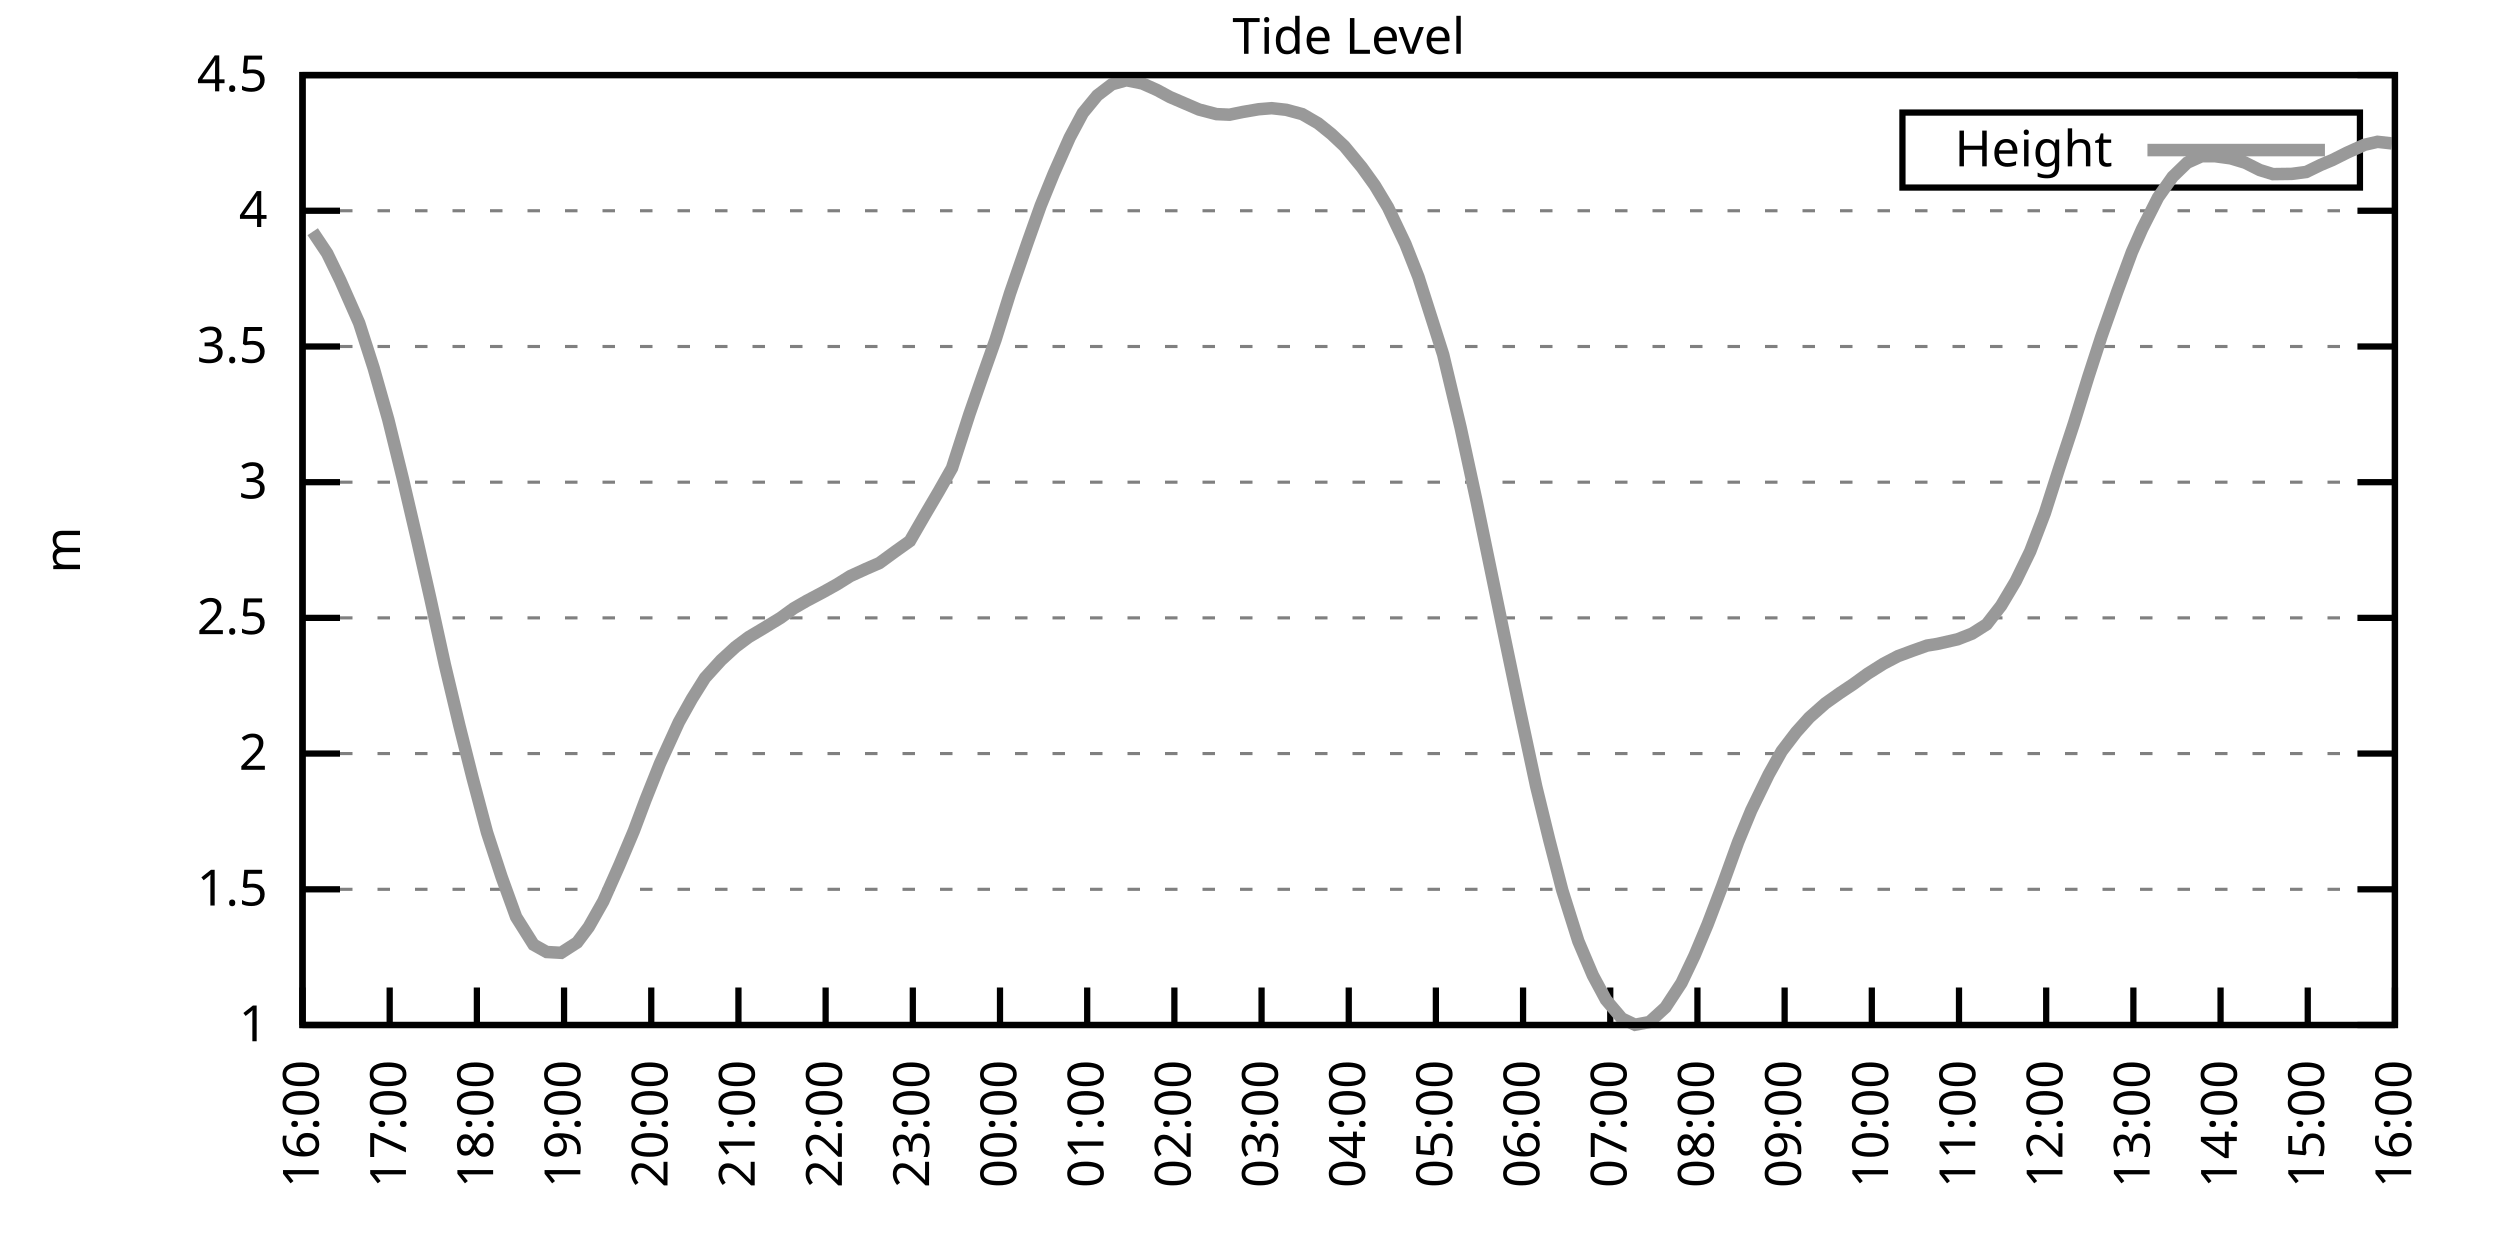
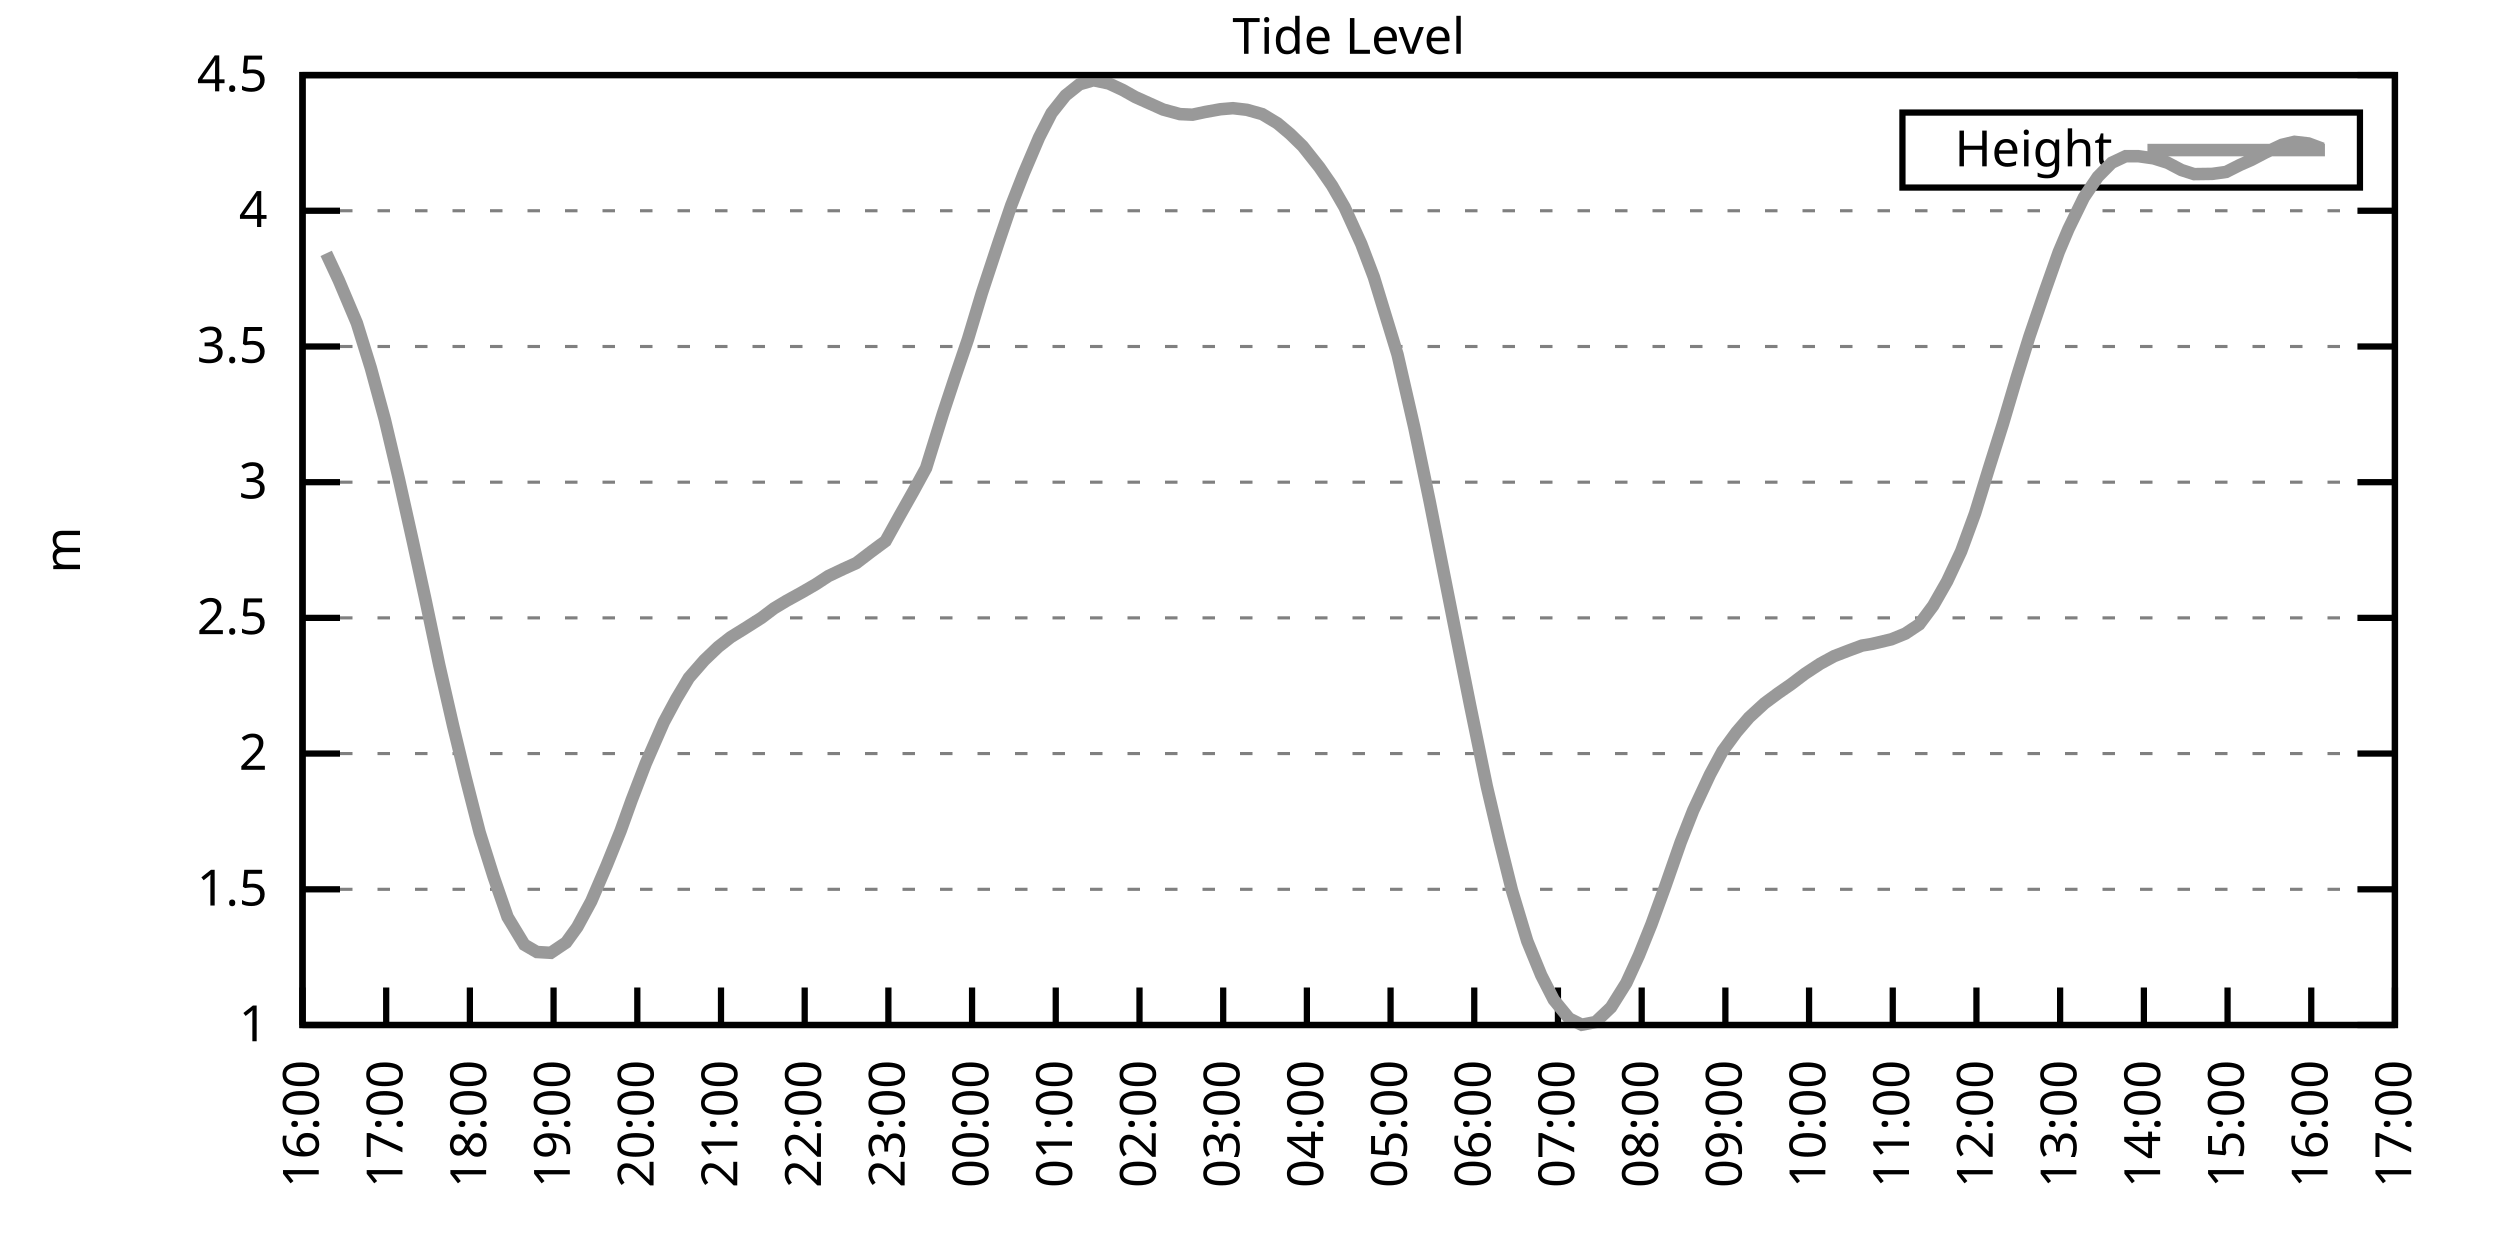
<svg xmlns="http://www.w3.org/2000/svg" xmlns:xlink="http://www.w3.org/1999/xlink" width="400" height="200" viewBox="0 0 400 200">
  <g id="gnuplot_canvas">
    <rect x="0" y="0" width="400" height="200" fill="none" />
    <defs>
      <circle id="gpDot" r="0.5" stroke-width="0.5" stroke="currentColor" />
      <path id="gpPt0" stroke-width="0.333" stroke="currentColor" d="M-1,0 h2 M0,-1 v2" />
      <path id="gpPt1" stroke-width="0.333" stroke="currentColor" d="M-1,-1 L1,1 M1,-1 L-1,1" />
      <path id="gpPt2" stroke-width="0.333" stroke="currentColor" d="M-1,0 L1,0 M0,-1 L0,1 M-1,-1 L1,1 M-1,1 L1,-1" />
      <rect id="gpPt3" stroke-width="0.333" stroke="currentColor" x="-1" y="-1" width="2" height="2" />
      <rect id="gpPt4" stroke-width="0.333" stroke="currentColor" fill="currentColor" x="-1" y="-1" width="2" height="2" />
      <circle id="gpPt5" stroke-width="0.333" stroke="currentColor" cx="0" cy="0" r="1" />
      <use xlink:href="#gpPt5" id="gpPt6" fill="currentColor" stroke="none" />
      <path id="gpPt7" stroke-width="0.333" stroke="currentColor" d="M0,-1.33 L-1.33,0.67 L1.33,0.67 z" />
      <use xlink:href="#gpPt7" id="gpPt8" fill="currentColor" stroke="none" />
      <use xlink:href="#gpPt7" id="gpPt9" stroke="currentColor" transform="rotate(180)" />
      <use xlink:href="#gpPt9" id="gpPt10" fill="currentColor" stroke="none" />
      <use xlink:href="#gpPt3" id="gpPt11" stroke="currentColor" transform="rotate(45)" />
      <use xlink:href="#gpPt11" id="gpPt12" fill="currentColor" stroke="none" />
      <path id="gpPt13" stroke-width="0.333" stroke="currentColor" d="M0,1.330 L1.265,0.411 L0.782,-1.067 L-0.782,-1.076 L-1.265,0.411 z" />
      <use xlink:href="#gpPt13" id="gpPt14" fill="currentColor" stroke="none" />
      <filter id="textbox" filterUnits="objectBoundingBox" x="0" y="0" height="1" width="1">
        <feFlood flood-color="white" flood-opacity="1" result="bgnd" />
        <feComposite in="SourceGraphic" in2="bgnd" operator="atop" />
      </filter>
      <filter id="greybox" filterUnits="objectBoundingBox" x="0" y="0" height="1" width="1">
        <feFlood flood-color="lightgrey" flood-opacity="1" result="grey" />
        <feComposite in="SourceGraphic" in2="grey" operator="atop" />
      </filter>
    </defs>
    <g fill="none" color="white" stroke="currentColor" stroke-width="1.00" stroke-linecap="butt" stroke-linejoin="miter">
</g>
    <g fill="none" color="black" stroke="currentColor" stroke-width="1.00" stroke-linecap="butt" stroke-linejoin="miter">
      <g stroke="none" shape-rendering="crispEdges">
        <polygon fill="rgb(255, 255, 255)" points="48.40,164.00 383.18,164.00 383.18,12.02 48.40,12.02 " />
      </g>
    </g>
    <g fill="none" color="black" stroke="currentColor" stroke-width="1.00" stroke-linecap="butt" stroke-linejoin="miter">
</g>
    <g fill="none" color="black" stroke="black" stroke-width="0.50" stroke-linecap="butt" stroke-linejoin="miter">
</g>
    <g fill="none" color="gray" stroke="currentColor" stroke-width="0.50" stroke-linecap="butt" stroke-linejoin="miter">
      <path stroke="gray" stroke-dasharray="2,4" class="gridline" d="M48.40,164.00 L383.19,164.00  " />
    </g>
    <g fill="none" color="gray" stroke="gray" stroke-width="1.00" stroke-linecap="butt" stroke-linejoin="miter">
</g>
    <g fill="none" color="black" stroke="currentColor" stroke-width="1.00" stroke-linecap="butt" stroke-linejoin="miter">
      <path stroke="black" d="M48.40,164.00 L54.40,164.00 M383.19,164.00 L377.19,164.00  " />
      <g transform="translate(42.80,166.60)" stroke="none" fill="black" font-family="Sans" font-size="8.00" text-anchor="end">
        <text>
          <tspan font-family="Sans"> 1</tspan>
        </text>
      </g>
    </g>
    <g fill="none" color="black" stroke="currentColor" stroke-width="1.00" stroke-linecap="butt" stroke-linejoin="miter">
</g>
    <g fill="none" color="black" stroke="black" stroke-width="0.50" stroke-linecap="butt" stroke-linejoin="miter">
</g>
    <g fill="none" color="gray" stroke="currentColor" stroke-width="0.50" stroke-linecap="butt" stroke-linejoin="miter">
      <path stroke="gray" stroke-dasharray="2,4" class="gridline" d="M48.40,142.29 L383.19,142.29  " />
    </g>
    <g fill="none" color="gray" stroke="gray" stroke-width="1.00" stroke-linecap="butt" stroke-linejoin="miter">
</g>
    <g fill="none" color="black" stroke="currentColor" stroke-width="1.00" stroke-linecap="butt" stroke-linejoin="miter">
      <path stroke="black" d="M48.40,142.29 L54.40,142.29 M383.19,142.29 L377.19,142.29  " />
      <g transform="translate(42.80,144.89)" stroke="none" fill="black" font-family="Sans" font-size="8.00" text-anchor="end">
        <text>
          <tspan font-family="Sans"> 1.5</tspan>
        </text>
      </g>
    </g>
    <g fill="none" color="black" stroke="currentColor" stroke-width="1.00" stroke-linecap="butt" stroke-linejoin="miter">
</g>
    <g fill="none" color="black" stroke="black" stroke-width="0.50" stroke-linecap="butt" stroke-linejoin="miter">
</g>
    <g fill="none" color="gray" stroke="currentColor" stroke-width="0.50" stroke-linecap="butt" stroke-linejoin="miter">
      <path stroke="gray" stroke-dasharray="2,4" class="gridline" d="M48.40,120.57 L383.19,120.57  " />
    </g>
    <g fill="none" color="gray" stroke="gray" stroke-width="1.00" stroke-linecap="butt" stroke-linejoin="miter">
</g>
    <g fill="none" color="black" stroke="currentColor" stroke-width="1.00" stroke-linecap="butt" stroke-linejoin="miter">
      <path stroke="black" d="M48.40,120.57 L54.40,120.57 M383.19,120.57 L377.19,120.57  " />
      <g transform="translate(42.80,123.17)" stroke="none" fill="black" font-family="Sans" font-size="8.00" text-anchor="end">
        <text>
          <tspan font-family="Sans"> 2</tspan>
        </text>
      </g>
    </g>
    <g fill="none" color="black" stroke="currentColor" stroke-width="1.00" stroke-linecap="butt" stroke-linejoin="miter">
</g>
    <g fill="none" color="black" stroke="black" stroke-width="0.50" stroke-linecap="butt" stroke-linejoin="miter">
</g>
    <g fill="none" color="gray" stroke="currentColor" stroke-width="0.50" stroke-linecap="butt" stroke-linejoin="miter">
      <path stroke="gray" stroke-dasharray="2,4" class="gridline" d="M48.40,98.86 L383.19,98.86  " />
    </g>
    <g fill="none" color="gray" stroke="gray" stroke-width="1.00" stroke-linecap="butt" stroke-linejoin="miter">
</g>
    <g fill="none" color="black" stroke="currentColor" stroke-width="1.00" stroke-linecap="butt" stroke-linejoin="miter">
      <path stroke="black" d="M48.40,98.86 L54.40,98.86 M383.19,98.86 L377.19,98.86  " />
      <g transform="translate(42.80,101.46)" stroke="none" fill="black" font-family="Sans" font-size="8.00" text-anchor="end">
        <text>
          <tspan font-family="Sans"> 2.5</tspan>
        </text>
      </g>
    </g>
    <g fill="none" color="black" stroke="currentColor" stroke-width="1.00" stroke-linecap="butt" stroke-linejoin="miter">
</g>
    <g fill="none" color="black" stroke="black" stroke-width="0.50" stroke-linecap="butt" stroke-linejoin="miter">
</g>
    <g fill="none" color="gray" stroke="currentColor" stroke-width="0.50" stroke-linecap="butt" stroke-linejoin="miter">
      <path stroke="gray" stroke-dasharray="2,4" class="gridline" d="M48.40,77.15 L383.19,77.15  " />
    </g>
    <g fill="none" color="gray" stroke="gray" stroke-width="1.00" stroke-linecap="butt" stroke-linejoin="miter">
</g>
    <g fill="none" color="black" stroke="currentColor" stroke-width="1.00" stroke-linecap="butt" stroke-linejoin="miter">
      <path stroke="black" d="M48.40,77.15 L54.40,77.15 M383.19,77.15 L377.19,77.15  " />
      <g transform="translate(42.80,79.75)" stroke="none" fill="black" font-family="Sans" font-size="8.00" text-anchor="end">
        <text>
          <tspan font-family="Sans"> 3</tspan>
        </text>
      </g>
    </g>
    <g fill="none" color="black" stroke="currentColor" stroke-width="1.00" stroke-linecap="butt" stroke-linejoin="miter">
</g>
    <g fill="none" color="black" stroke="black" stroke-width="0.50" stroke-linecap="butt" stroke-linejoin="miter">
</g>
    <g fill="none" color="gray" stroke="currentColor" stroke-width="0.50" stroke-linecap="butt" stroke-linejoin="miter">
      <path stroke="gray" stroke-dasharray="2,4" class="gridline" d="M48.40,55.44 L383.19,55.44  " />
    </g>
    <g fill="none" color="gray" stroke="gray" stroke-width="1.00" stroke-linecap="butt" stroke-linejoin="miter">
</g>
    <g fill="none" color="black" stroke="currentColor" stroke-width="1.00" stroke-linecap="butt" stroke-linejoin="miter">
      <path stroke="black" d="M48.40,55.44 L54.40,55.44 M383.19,55.44 L377.19,55.44  " />
      <g transform="translate(42.80,58.04)" stroke="none" fill="black" font-family="Sans" font-size="8.00" text-anchor="end">
        <text>
          <tspan font-family="Sans"> 3.5</tspan>
        </text>
      </g>
    </g>
    <g fill="none" color="black" stroke="currentColor" stroke-width="1.00" stroke-linecap="butt" stroke-linejoin="miter">
</g>
    <g fill="none" color="black" stroke="black" stroke-width="0.50" stroke-linecap="butt" stroke-linejoin="miter">
</g>
    <g fill="none" color="gray" stroke="currentColor" stroke-width="0.50" stroke-linecap="butt" stroke-linejoin="miter">
      <path stroke="gray" stroke-dasharray="2,4" class="gridline" d="M48.40,33.72 L383.19,33.72  " />
    </g>
    <g fill="none" color="gray" stroke="gray" stroke-width="1.00" stroke-linecap="butt" stroke-linejoin="miter">
</g>
    <g fill="none" color="black" stroke="currentColor" stroke-width="1.00" stroke-linecap="butt" stroke-linejoin="miter">
      <path stroke="black" d="M48.40,33.72 L54.40,33.72 M383.19,33.72 L377.19,33.72  " />
      <g transform="translate(42.80,36.32)" stroke="none" fill="black" font-family="Sans" font-size="8.00" text-anchor="end">
        <text>
          <tspan font-family="Sans"> 4</tspan>
        </text>
      </g>
    </g>
    <g fill="none" color="black" stroke="currentColor" stroke-width="1.00" stroke-linecap="butt" stroke-linejoin="miter">
</g>
    <g fill="none" color="black" stroke="black" stroke-width="0.50" stroke-linecap="butt" stroke-linejoin="miter">
</g>
    <g fill="none" color="gray" stroke="currentColor" stroke-width="0.50" stroke-linecap="butt" stroke-linejoin="miter">
      <path stroke="gray" stroke-dasharray="2,4" class="gridline" d="M48.40,12.01 L383.19,12.01  " />
    </g>
    <g fill="none" color="gray" stroke="gray" stroke-width="1.00" stroke-linecap="butt" stroke-linejoin="miter">
</g>
    <g fill="none" color="black" stroke="currentColor" stroke-width="1.00" stroke-linecap="butt" stroke-linejoin="miter">
      <path stroke="black" d="M48.40,12.01 L54.40,12.01 M383.19,12.01 L377.19,12.01  " />
      <g transform="translate(42.80,14.61)" stroke="none" fill="black" font-family="Sans" font-size="8.00" text-anchor="end">
        <text>
          <tspan font-family="Sans"> 4.5</tspan>
        </text>
      </g>
    </g>
    <g fill="none" color="black" stroke="currentColor" stroke-width="1.00" stroke-linecap="butt" stroke-linejoin="miter">
      <path stroke="black" d="M48.40,164.00 L48.40,158.00  " />
      <g transform="translate(51.00,169.60) rotate(270.00)" stroke="none" fill="black" font-family="Sans" font-size="8.00" text-anchor="end">
        <text>
          <tspan font-family="Sans">16:00</tspan>
        </text>
      </g>
    </g>
    <g fill="none" color="black" stroke="currentColor" stroke-width="1.00" stroke-linecap="butt" stroke-linejoin="miter">
-       <path stroke="black" d="M62.35,164.00 L62.35,158.00  " />
-       <g transform="translate(64.95,169.60) rotate(270.00)" stroke="none" fill="black" font-family="Sans" font-size="8.00" text-anchor="end">
+       <path stroke="black" d="M61.79,164.00 L61.79,158.00  " />
+       <g transform="translate(64.39,169.60) rotate(270.00)" stroke="none" fill="black" font-family="Sans" font-size="8.00" text-anchor="end">
        <text>
          <tspan font-family="Sans">17:00</tspan>
        </text>
      </g>
    </g>
    <g fill="none" color="black" stroke="currentColor" stroke-width="1.00" stroke-linecap="butt" stroke-linejoin="miter">
-       <path stroke="black" d="M76.30,164.00 L76.30,158.00  " />
-       <g transform="translate(78.90,169.60) rotate(270.00)" stroke="none" fill="black" font-family="Sans" font-size="8.00" text-anchor="end">
+       <path stroke="black" d="M75.18,164.00 L75.18,158.00  " />
+       <g transform="translate(77.78,169.60) rotate(270.00)" stroke="none" fill="black" font-family="Sans" font-size="8.00" text-anchor="end">
        <text>
          <tspan font-family="Sans">18:00</tspan>
        </text>
      </g>
    </g>
    <g fill="none" color="black" stroke="currentColor" stroke-width="1.00" stroke-linecap="butt" stroke-linejoin="miter">
-       <path stroke="black" d="M90.25,164.00 L90.25,158.00  " />
-       <g transform="translate(92.85,169.60) rotate(270.00)" stroke="none" fill="black" font-family="Sans" font-size="8.00" text-anchor="end">
+       <path stroke="black" d="M88.57,164.00 L88.57,158.00  " />
+       <g transform="translate(91.17,169.60) rotate(270.00)" stroke="none" fill="black" font-family="Sans" font-size="8.00" text-anchor="end">
        <text>
          <tspan font-family="Sans">19:00</tspan>
        </text>
      </g>
    </g>
    <g fill="none" color="black" stroke="currentColor" stroke-width="1.00" stroke-linecap="butt" stroke-linejoin="miter">
-       <path stroke="black" d="M104.20,164.00 L104.20,158.00  " />
-       <g transform="translate(106.80,169.60) rotate(270.00)" stroke="none" fill="black" font-family="Sans" font-size="8.00" text-anchor="end">
+       <path stroke="black" d="M101.97,164.00 L101.97,158.00  " />
+       <g transform="translate(104.57,169.60) rotate(270.00)" stroke="none" fill="black" font-family="Sans" font-size="8.00" text-anchor="end">
        <text>
          <tspan font-family="Sans">20:00</tspan>
        </text>
      </g>
    </g>
    <g fill="none" color="black" stroke="currentColor" stroke-width="1.00" stroke-linecap="butt" stroke-linejoin="miter">
-       <path stroke="black" d="M118.15,164.00 L118.15,158.00  " />
-       <g transform="translate(120.75,169.60) rotate(270.00)" stroke="none" fill="black" font-family="Sans" font-size="8.00" text-anchor="end">
+       <path stroke="black" d="M115.36,164.00 L115.36,158.00  " />
+       <g transform="translate(117.96,169.60) rotate(270.00)" stroke="none" fill="black" font-family="Sans" font-size="8.00" text-anchor="end">
        <text>
          <tspan font-family="Sans">21:00</tspan>
        </text>
      </g>
    </g>
    <g fill="none" color="black" stroke="currentColor" stroke-width="1.00" stroke-linecap="butt" stroke-linejoin="miter">
-       <path stroke="black" d="M132.10,164.00 L132.10,158.00  " />
-       <g transform="translate(134.70,169.60) rotate(270.00)" stroke="none" fill="black" font-family="Sans" font-size="8.00" text-anchor="end">
+       <path stroke="black" d="M128.75,164.00 L128.75,158.00  " />
+       <g transform="translate(131.35,169.60) rotate(270.00)" stroke="none" fill="black" font-family="Sans" font-size="8.00" text-anchor="end">
        <text>
          <tspan font-family="Sans">22:00</tspan>
        </text>
      </g>
    </g>
    <g fill="none" color="black" stroke="currentColor" stroke-width="1.00" stroke-linecap="butt" stroke-linejoin="miter">
-       <path stroke="black" d="M146.05,164.00 L146.05,158.00  " />
-       <g transform="translate(148.65,169.60) rotate(270.00)" stroke="none" fill="black" font-family="Sans" font-size="8.00" text-anchor="end">
+       <path stroke="black" d="M142.14,164.00 L142.14,158.00  " />
+       <g transform="translate(144.74,169.60) rotate(270.00)" stroke="none" fill="black" font-family="Sans" font-size="8.00" text-anchor="end">
        <text>
          <tspan font-family="Sans">23:00</tspan>
        </text>
      </g>
    </g>
    <g fill="none" color="black" stroke="currentColor" stroke-width="1.00" stroke-linecap="butt" stroke-linejoin="miter">
-       <path stroke="black" d="M160.00,164.00 L160.00,158.00  " />
-       <g transform="translate(162.60,169.60) rotate(270.00)" stroke="none" fill="black" font-family="Sans" font-size="8.00" text-anchor="end">
+       <path stroke="black" d="M155.53,164.00 L155.53,158.00  " />
+       <g transform="translate(158.13,169.60) rotate(270.00)" stroke="none" fill="black" font-family="Sans" font-size="8.00" text-anchor="end">
        <text>
          <tspan font-family="Sans">00:00</tspan>
        </text>
      </g>
    </g>
    <g fill="none" color="black" stroke="currentColor" stroke-width="1.00" stroke-linecap="butt" stroke-linejoin="miter">
-       <path stroke="black" d="M173.95,164.00 L173.95,158.00  " />
-       <g transform="translate(176.55,169.60) rotate(270.00)" stroke="none" fill="black" font-family="Sans" font-size="8.00" text-anchor="end">
+       <path stroke="black" d="M168.92,164.00 L168.92,158.00  " />
+       <g transform="translate(171.52,169.60) rotate(270.00)" stroke="none" fill="black" font-family="Sans" font-size="8.00" text-anchor="end">
        <text>
          <tspan font-family="Sans">01:00</tspan>
        </text>
      </g>
    </g>
    <g fill="none" color="black" stroke="currentColor" stroke-width="1.00" stroke-linecap="butt" stroke-linejoin="miter">
-       <path stroke="black" d="M187.90,164.00 L187.90,158.00  " />
-       <g transform="translate(190.50,169.60) rotate(270.00)" stroke="none" fill="black" font-family="Sans" font-size="8.00" text-anchor="end">
+       <path stroke="black" d="M182.32,164.00 L182.32,158.00  " />
+       <g transform="translate(184.92,169.60) rotate(270.00)" stroke="none" fill="black" font-family="Sans" font-size="8.00" text-anchor="end">
        <text>
          <tspan font-family="Sans">02:00</tspan>
        </text>
      </g>
    </g>
    <g fill="none" color="black" stroke="currentColor" stroke-width="1.00" stroke-linecap="butt" stroke-linejoin="miter">
-       <path stroke="black" d="M201.85,164.00 L201.85,158.00  " />
-       <g transform="translate(204.45,169.60) rotate(270.00)" stroke="none" fill="black" font-family="Sans" font-size="8.00" text-anchor="end">
+       <path stroke="black" d="M195.71,164.00 L195.71,158.00  " />
+       <g transform="translate(198.31,169.60) rotate(270.00)" stroke="none" fill="black" font-family="Sans" font-size="8.00" text-anchor="end">
        <text>
          <tspan font-family="Sans">03:00</tspan>
        </text>
      </g>
    </g>
    <g fill="none" color="black" stroke="currentColor" stroke-width="1.00" stroke-linecap="butt" stroke-linejoin="miter">
-       <path stroke="black" d="M215.80,164.00 L215.80,158.00  " />
-       <g transform="translate(218.40,169.60) rotate(270.00)" stroke="none" fill="black" font-family="Sans" font-size="8.00" text-anchor="end">
+       <path stroke="black" d="M209.10,164.00 L209.10,158.00  " />
+       <g transform="translate(211.70,169.60) rotate(270.00)" stroke="none" fill="black" font-family="Sans" font-size="8.00" text-anchor="end">
        <text>
          <tspan font-family="Sans">04:00</tspan>
        </text>
      </g>
    </g>
    <g fill="none" color="black" stroke="currentColor" stroke-width="1.00" stroke-linecap="butt" stroke-linejoin="miter">
-       <path stroke="black" d="M229.74,164.00 L229.74,158.00  " />
-       <g transform="translate(232.34,169.60) rotate(270.00)" stroke="none" fill="black" font-family="Sans" font-size="8.00" text-anchor="end">
+       <path stroke="black" d="M222.49,164.00 L222.49,158.00  " />
+       <g transform="translate(225.09,169.60) rotate(270.00)" stroke="none" fill="black" font-family="Sans" font-size="8.00" text-anchor="end">
        <text>
          <tspan font-family="Sans">05:00</tspan>
        </text>
      </g>
    </g>
    <g fill="none" color="black" stroke="currentColor" stroke-width="1.00" stroke-linecap="butt" stroke-linejoin="miter">
-       <path stroke="black" d="M243.69,164.00 L243.69,158.00  " />
-       <g transform="translate(246.29,169.60) rotate(270.00)" stroke="none" fill="black" font-family="Sans" font-size="8.00" text-anchor="end">
+       <path stroke="black" d="M235.88,164.00 L235.88,158.00  " />
+       <g transform="translate(238.48,169.60) rotate(270.00)" stroke="none" fill="black" font-family="Sans" font-size="8.00" text-anchor="end">
        <text>
          <tspan font-family="Sans">06:00</tspan>
        </text>
      </g>
    </g>
    <g fill="none" color="black" stroke="currentColor" stroke-width="1.00" stroke-linecap="butt" stroke-linejoin="miter">
-       <path stroke="black" d="M257.64,164.00 L257.64,158.00  " />
-       <g transform="translate(260.24,169.60) rotate(270.00)" stroke="none" fill="black" font-family="Sans" font-size="8.00" text-anchor="end">
+       <path stroke="black" d="M249.27,164.00 L249.27,158.00  " />
+       <g transform="translate(251.87,169.60) rotate(270.00)" stroke="none" fill="black" font-family="Sans" font-size="8.00" text-anchor="end">
        <text>
          <tspan font-family="Sans">07:00</tspan>
        </text>
      </g>
    </g>
    <g fill="none" color="black" stroke="currentColor" stroke-width="1.00" stroke-linecap="butt" stroke-linejoin="miter">
-       <path stroke="black" d="M271.59,164.00 L271.59,158.00  " />
-       <g transform="translate(274.19,169.60) rotate(270.00)" stroke="none" fill="black" font-family="Sans" font-size="8.00" text-anchor="end">
+       <path stroke="black" d="M262.67,164.00 L262.67,158.00  " />
+       <g transform="translate(265.27,169.60) rotate(270.00)" stroke="none" fill="black" font-family="Sans" font-size="8.00" text-anchor="end">
        <text>
          <tspan font-family="Sans">08:00</tspan>
        </text>
      </g>
    </g>
    <g fill="none" color="black" stroke="currentColor" stroke-width="1.00" stroke-linecap="butt" stroke-linejoin="miter">
-       <path stroke="black" d="M285.54,164.00 L285.54,158.00  " />
-       <g transform="translate(288.14,169.60) rotate(270.00)" stroke="none" fill="black" font-family="Sans" font-size="8.00" text-anchor="end">
+       <path stroke="black" d="M276.06,164.00 L276.06,158.00  " />
+       <g transform="translate(278.66,169.60) rotate(270.00)" stroke="none" fill="black" font-family="Sans" font-size="8.00" text-anchor="end">
        <text>
          <tspan font-family="Sans">09:00</tspan>
        </text>
      </g>
    </g>
    <g fill="none" color="black" stroke="currentColor" stroke-width="1.00" stroke-linecap="butt" stroke-linejoin="miter">
-       <path stroke="black" d="M299.49,164.00 L299.49,158.00  " />
-       <g transform="translate(302.09,169.60) rotate(270.00)" stroke="none" fill="black" font-family="Sans" font-size="8.00" text-anchor="end">
+       <path stroke="black" d="M289.45,164.00 L289.45,158.00  " />
+       <g transform="translate(292.05,169.60) rotate(270.00)" stroke="none" fill="black" font-family="Sans" font-size="8.00" text-anchor="end">
        <text>
          <tspan font-family="Sans">10:00</tspan>
        </text>
      </g>
    </g>
    <g fill="none" color="black" stroke="currentColor" stroke-width="1.00" stroke-linecap="butt" stroke-linejoin="miter">
-       <path stroke="black" d="M313.44,164.00 L313.44,158.00  " />
-       <g transform="translate(316.04,169.60) rotate(270.00)" stroke="none" fill="black" font-family="Sans" font-size="8.00" text-anchor="end">
+       <path stroke="black" d="M302.84,164.00 L302.84,158.00  " />
+       <g transform="translate(305.44,169.60) rotate(270.00)" stroke="none" fill="black" font-family="Sans" font-size="8.00" text-anchor="end">
        <text>
          <tspan font-family="Sans">11:00</tspan>
        </text>
      </g>
    </g>
    <g fill="none" color="black" stroke="currentColor" stroke-width="1.00" stroke-linecap="butt" stroke-linejoin="miter">
-       <path stroke="black" d="M327.39,164.00 L327.39,158.00  " />
-       <g transform="translate(329.99,169.60) rotate(270.00)" stroke="none" fill="black" font-family="Sans" font-size="8.00" text-anchor="end">
+       <path stroke="black" d="M316.23,164.00 L316.23,158.00  " />
+       <g transform="translate(318.83,169.60) rotate(270.00)" stroke="none" fill="black" font-family="Sans" font-size="8.00" text-anchor="end">
        <text>
          <tspan font-family="Sans">12:00</tspan>
        </text>
      </g>
    </g>
    <g fill="none" color="black" stroke="currentColor" stroke-width="1.00" stroke-linecap="butt" stroke-linejoin="miter">
-       <path stroke="black" d="M341.34,164.00 L341.34,158.00  " />
-       <g transform="translate(343.94,169.60) rotate(270.00)" stroke="none" fill="black" font-family="Sans" font-size="8.00" text-anchor="end">
+       <path stroke="black" d="M329.62,164.00 L329.62,158.00  " />
+       <g transform="translate(332.22,169.60) rotate(270.00)" stroke="none" fill="black" font-family="Sans" font-size="8.00" text-anchor="end">
        <text>
          <tspan font-family="Sans">13:00</tspan>
        </text>
      </g>
    </g>
    <g fill="none" color="black" stroke="currentColor" stroke-width="1.00" stroke-linecap="butt" stroke-linejoin="miter">
-       <path stroke="black" d="M355.29,164.00 L355.29,158.00  " />
-       <g transform="translate(357.89,169.60) rotate(270.00)" stroke="none" fill="black" font-family="Sans" font-size="8.00" text-anchor="end">
+       <path stroke="black" d="M343.02,164.00 L343.02,158.00  " />
+       <g transform="translate(345.62,169.60) rotate(270.00)" stroke="none" fill="black" font-family="Sans" font-size="8.00" text-anchor="end">
        <text>
          <tspan font-family="Sans">14:00</tspan>
        </text>
      </g>
    </g>
    <g fill="none" color="black" stroke="currentColor" stroke-width="1.00" stroke-linecap="butt" stroke-linejoin="miter">
-       <path stroke="black" d="M369.24,164.00 L369.24,158.00  " />
-       <g transform="translate(371.84,169.60) rotate(270.00)" stroke="none" fill="black" font-family="Sans" font-size="8.00" text-anchor="end">
+       <path stroke="black" d="M356.41,164.00 L356.41,158.00  " />
+       <g transform="translate(359.01,169.60) rotate(270.00)" stroke="none" fill="black" font-family="Sans" font-size="8.00" text-anchor="end">
        <text>
          <tspan font-family="Sans">15:00</tspan>
+         </text>
+       </g>
+     </g>
+     <g fill="none" color="black" stroke="currentColor" stroke-width="1.00" stroke-linecap="butt" stroke-linejoin="miter">
+       <path stroke="black" d="M369.80,164.00 L369.80,158.00  " />
+       <g transform="translate(372.40,169.60) rotate(270.00)" stroke="none" fill="black" font-family="Sans" font-size="8.00" text-anchor="end">
+         <text>
+           <tspan font-family="Sans">16:00</tspan>
        </text>
      </g>
    </g>
    <g fill="none" color="black" stroke="currentColor" stroke-width="1.00" stroke-linecap="butt" stroke-linejoin="miter">
      <path stroke="black" d="M383.19,164.00 L383.19,158.00  " />
      <g transform="translate(385.79,169.60) rotate(270.00)" stroke="none" fill="black" font-family="Sans" font-size="8.00" text-anchor="end">
        <text>
-           <tspan font-family="Sans">16:00</tspan>
+           <tspan font-family="Sans">17:00</tspan>
        </text>
      </g>
    </g>
    <g fill="none" color="black" stroke="currentColor" stroke-width="1.00" stroke-linecap="butt" stroke-linejoin="miter">
</g>
    <g fill="none" color="black" stroke="currentColor" stroke-width="1.00" stroke-linecap="butt" stroke-linejoin="miter">
      <path stroke="black" d="M48.40,12.01 L48.40,164.00 L383.19,164.00 L383.19,12.01 L48.40,12.01 Z  " />
    </g>
    <g fill="none" color="black" stroke="currentColor" stroke-width="1.00" stroke-linecap="butt" stroke-linejoin="miter">
</g>
    <g fill="none" color="black" stroke="currentColor" stroke-width="1.00" stroke-linecap="butt" stroke-linejoin="miter">
      <path stroke="black" d="M304.39,30.01 L304.39,18.01 L377.59,18.01 L377.59,30.01 L304.39,30.01 Z  " />
    </g>
    <g id="Tide_level_plot_1">
      <g fill="none" color="white" stroke="black" stroke-width="2.00" stroke-linecap="butt" stroke-linejoin="miter">
</g>
      <g fill="none" color="black" stroke="currentColor" stroke-width="2.00" stroke-linecap="butt" stroke-linejoin="miter">
        <g transform="translate(337.99,26.61)" stroke="none" fill="black" font-family="Sans" font-size="8.00" text-anchor="end">
          <text>
            <tspan font-family="Sans">Height</tspan>
          </text>
        </g>
      </g>
      <g fill="none" color="black" stroke="currentColor" stroke-width="2.00" stroke-linecap="butt" stroke-linejoin="miter">
-         <path stroke="rgb(153, 153, 153)" d="M343.59,24.01 L371.99,24.01 M50.03,37.07 L52.35,40.54 L54.44,44.84 L57.47,51.70 L59.79,58.91 L62.12,67.12   L64.44,76.54 L66.77,86.53 L68.86,95.78 L71.18,106.37 L73.51,116.14 L75.60,124.44 L77.93,133.21 L80.25,140.29   L82.58,146.72 L85.37,151.15 L87.46,152.32 L89.78,152.45 L92.34,150.80 L94.20,148.32 L96.53,144.20 L99.08,138.47   L101.41,132.95 L103.27,128.00 L105.59,122.18 L108.62,115.54 L110.71,111.80 L112.80,108.46 L115.36,105.64 L117.68,103.51   L119.78,101.94 L122.10,100.56 L124.89,98.86 L126.98,97.34 L129.08,96.13 L131.63,94.78 L133.96,93.48 L136.05,92.17   L138.61,91.00 L140.70,90.09 L143.26,88.22 L145.58,86.57 L147.91,82.53 L150.23,78.58 L152.32,74.89 L155.11,66.25   L157.21,60.21 L159.30,54.31 L161.62,46.88 L164.41,38.80 L166.51,32.90 L168.60,27.77 L171.16,22.00 L173.25,18.09   L175.57,15.27 L177.90,13.49 L180.22,12.84 L182.78,13.36 L185.11,14.40 L187.20,15.53 L191.85,17.53 L194.64,18.26   L196.73,18.35 L198.82,17.92 L201.38,17.48 L203.47,17.31 L205.80,17.57 L208.36,18.26 L210.91,19.74 L213.01,21.43   L215.10,23.39 L217.89,26.77 L219.98,29.68 L222.07,33.16 L224.86,39.02 L226.95,44.32 L230.91,56.74 L233.70,68.42   L236.25,80.19 L238.58,91.48 L240.90,102.73 L243.00,112.80 L245.79,125.83 L247.88,134.38 L249.97,142.46 L252.53,150.58   L254.85,156.05 L256.95,159.96 L259.50,162.96 L261.60,163.96 L263.92,163.52 L266.48,161.18 L269.04,157.27 L271.13,152.88   L273.22,147.89 L275.55,141.77 L278.10,134.73 L280.20,129.65 L282.99,123.92 L285.08,120.18 L287.40,117.14 L289.50,114.80   L292.05,112.54 L294.38,110.89 L296.47,109.50 L298.80,107.81 L301.35,106.20 L303.68,104.98 L306.00,104.12 L308.33,103.29   L309.95,103.03 L313.21,102.29 L315.53,101.38 L317.86,99.90 L320.18,96.91 L322.51,93.00 L324.83,88.22 L327.16,82.14   L329.48,74.89 L331.81,67.81 L334.13,60.30 L336.23,53.83 L338.78,46.62 L341.11,40.32 L342.74,36.63 L345.29,31.59   L347.62,28.29 L349.94,26.04 L352.27,24.99 L354.36,24.99 L356.92,25.34 L359.24,26.04 L361.57,27.21 L363.66,27.86   L366.68,27.82 L369.01,27.51 L371.33,26.38 L373.19,25.60 L375.52,24.43 L378.31,23.17 L380.40,22.69 L382.73,22.95    " />
+         <path stroke="rgb(153, 153, 153)" d="M343.59,24.01 L371.99,24.01 M52.19,40.54 L54.20,44.84 L57.10,51.70 L59.34,58.91 L61.57,67.12 L63.80,76.54   L66.03,86.53 L68.04,95.78 L70.27,106.37 L72.50,116.14 L74.51,124.44 L76.75,133.21 L78.98,140.29 L81.21,146.72   L83.89,151.15 L85.90,152.32 L88.13,152.45 L90.58,150.80 L92.37,148.32 L94.60,144.20 L97.06,138.47 L99.29,132.95   L101.07,128.00 L103.31,122.18 L106.21,115.54 L108.22,111.80 L110.22,108.46 L112.68,105.64 L114.91,103.51 L116.92,101.94   L119.15,100.56 L121.83,98.86 L123.84,97.34 L125.85,96.13 L128.30,94.78 L130.54,93.48 L132.54,92.17 L135.00,91.00   L137.01,90.09 L139.46,88.22 L141.69,86.57 L143.93,82.53 L146.16,78.58 L148.17,74.89 L150.85,66.25 L152.85,60.21   L154.86,54.31 L157.10,46.88 L159.77,38.80 L161.78,32.90 L163.79,27.77 L166.25,22.00 L168.25,18.09 L170.49,15.27   L172.72,13.49 L174.95,12.84 L177.41,13.36 L179.64,14.40 L181.65,15.53 L186.11,17.53 L188.79,18.26 L190.80,18.35   L192.81,17.92 L195.26,17.48 L197.27,17.31 L199.50,17.57 L201.96,18.26 L204.41,19.74 L206.42,21.43 L208.43,23.39   L211.11,26.77 L213.12,29.68 L215.13,33.16 L217.80,39.02 L219.81,44.32 L223.61,56.74 L226.29,68.42 L228.74,80.19   L230.97,91.48 L233.20,102.73 L235.21,112.80 L237.89,125.83 L239.90,134.38 L241.91,142.46 L244.36,150.58 L246.60,156.05   L248.60,159.96 L251.06,162.96 L253.07,163.96 L255.30,163.52 L257.76,161.18 L260.21,157.27 L262.22,152.88 L264.23,147.89   L266.46,141.77 L268.92,134.73 L270.92,129.65 L273.60,123.92 L275.61,120.18 L277.84,117.14 L279.85,114.80 L282.31,112.54   L284.54,110.89 L286.55,109.50 L288.78,107.81 L291.23,106.20 L293.47,104.98 L295.70,104.12 L297.93,103.29 L299.49,103.03   L302.62,102.29 L304.85,101.38 L307.08,99.90 L309.31,96.91 L311.54,93.00 L313.78,88.22 L316.01,82.14 L318.24,74.89   L320.47,67.81 L322.70,60.30 L324.71,53.83 L327.17,46.62 L329.40,40.32 L330.96,36.63 L333.42,31.59 L335.65,28.29   L337.88,26.04 L340.11,24.99 L342.12,24.99 L344.58,25.34 L346.81,26.04 L349.04,27.21 L351.05,27.86 L353.95,27.82   L356.18,27.51 L358.42,26.38 L360.20,25.60 L362.43,24.43 L365.11,23.17 L367.12,22.69 L369.35,22.95 L371.58,23.78    " />
      </g>
    </g>
    <g fill="none" color="black" stroke="currentColor" stroke-width="2.00" stroke-linecap="butt" stroke-linejoin="miter">
</g>
    <g fill="none" color="black" stroke="black" stroke-width="1.00" stroke-linecap="butt" stroke-linejoin="miter">
</g>
    <g fill="none" color="black" stroke="currentColor" stroke-width="1.00" stroke-linecap="butt" stroke-linejoin="miter">
      <path stroke="black" d="M48.40,12.01 L48.40,164.00 L383.19,164.00 L383.19,12.01 L48.40,12.01 Z  " />
      <g transform="translate(12.80,88.01) rotate(270.00)" stroke="none" fill="black" font-family="Sans" font-size="8.00" text-anchor="middle">
        <text>
          <tspan font-family="Sans">m</tspan>
        </text>
      </g>
    </g>
    <g fill="none" color="black" stroke="currentColor" stroke-width="1.00" stroke-linecap="butt" stroke-linejoin="miter">
</g>
    <g fill="none" color="black" stroke="currentColor" stroke-width="1.00" stroke-linecap="butt" stroke-linejoin="miter">
      <g transform="translate(215.79,8.61)" stroke="none" fill="black" font-family="Sans" font-size="8.00" text-anchor="middle">
        <text>
          <tspan font-family="Sans">Tide Level</tspan>
        </text>
      </g>
    </g>
    <g fill="none" color="black" stroke="currentColor" stroke-width="1.00" stroke-linecap="butt" stroke-linejoin="miter">
</g>
  </g>
</svg>
